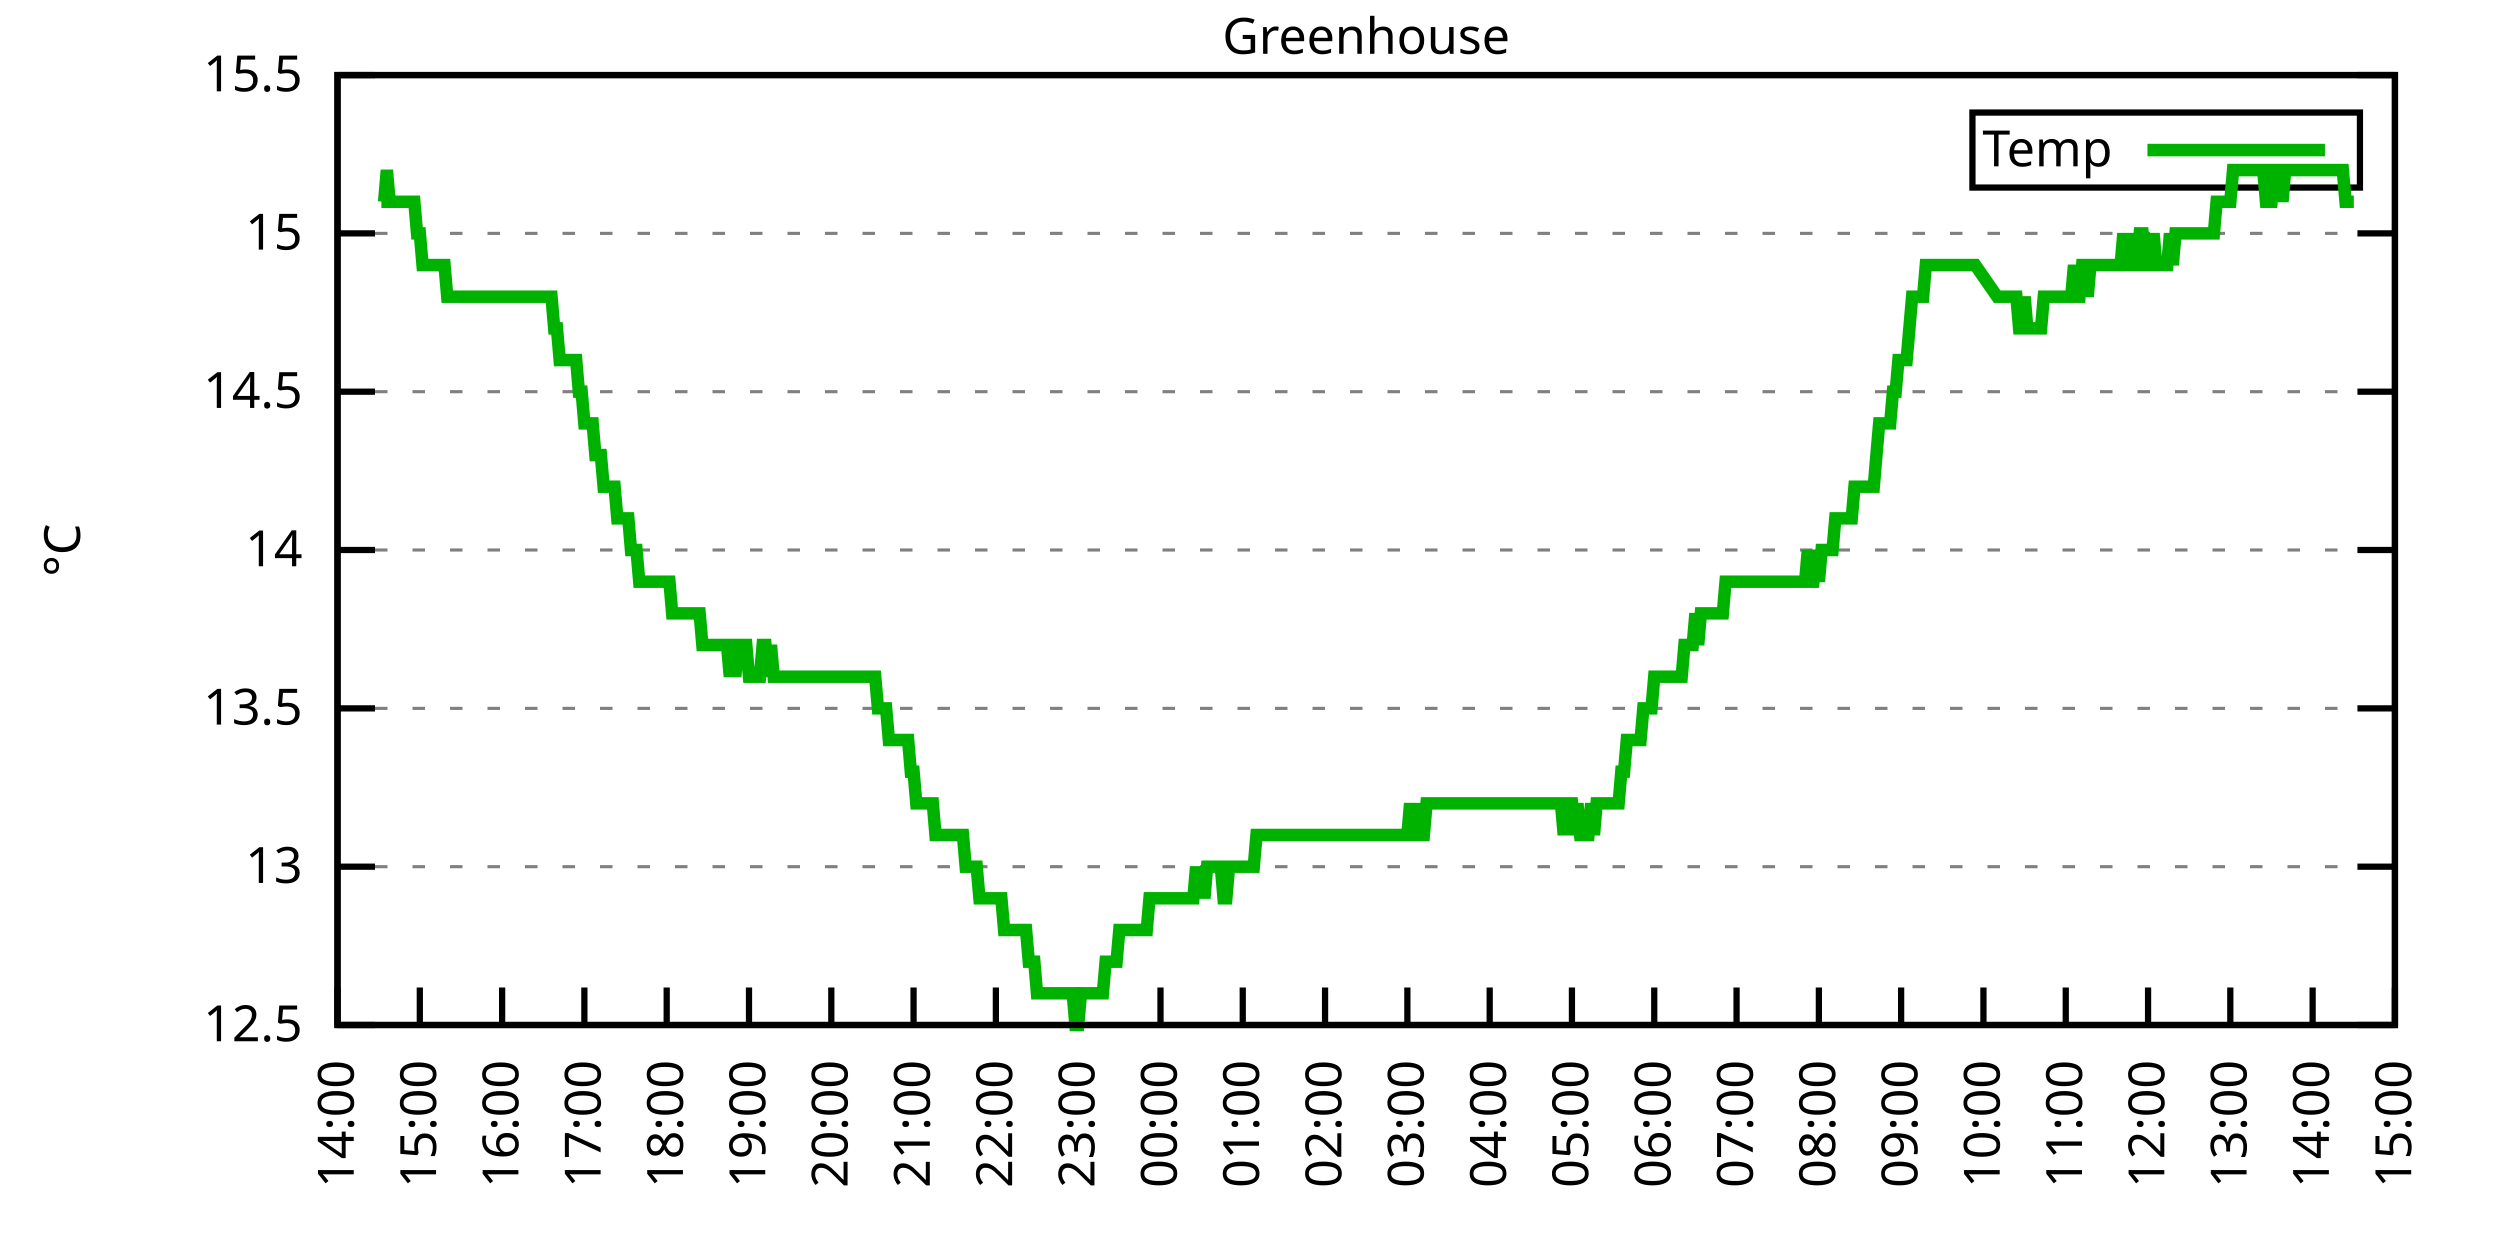
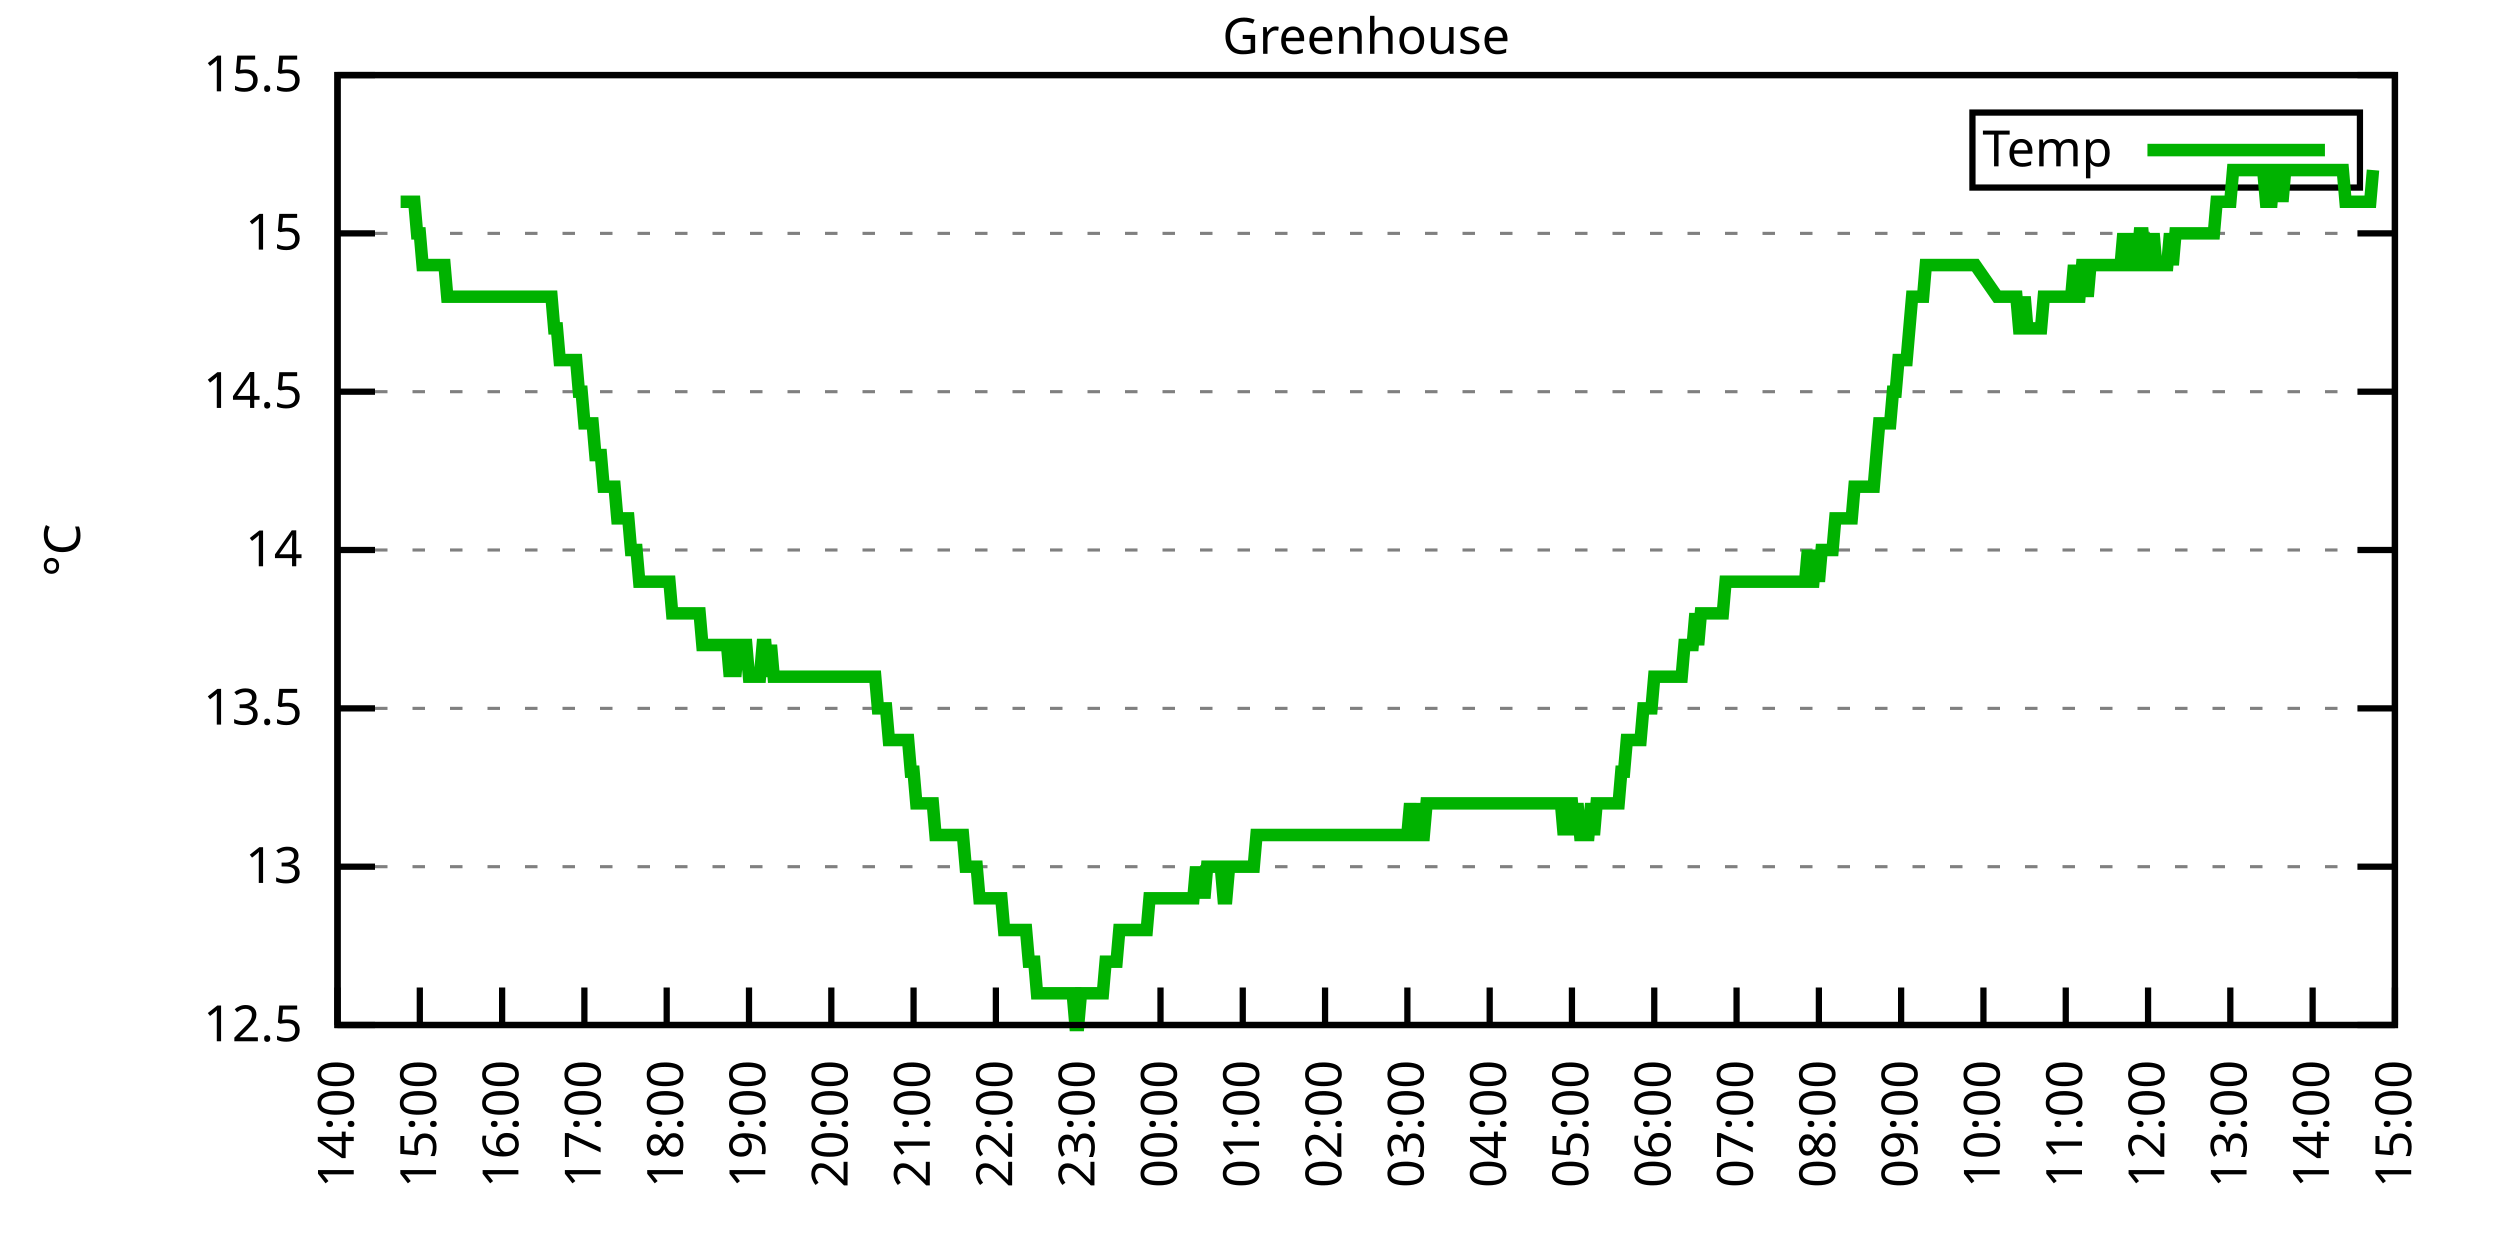
<svg xmlns="http://www.w3.org/2000/svg" xmlns:xlink="http://www.w3.org/1999/xlink" width="400" height="200" viewBox="0 0 400 200">
  <g id="gnuplot_canvas">
    <rect x="0" y="0" width="400" height="200" fill="none" />
    <defs>
      <circle id="gpDot" r="0.5" stroke-width="0.5" stroke="currentColor" />
      <path id="gpPt0" stroke-width="0.333" stroke="currentColor" d="M-1,0 h2 M0,-1 v2" />
      <path id="gpPt1" stroke-width="0.333" stroke="currentColor" d="M-1,-1 L1,1 M1,-1 L-1,1" />
      <path id="gpPt2" stroke-width="0.333" stroke="currentColor" d="M-1,0 L1,0 M0,-1 L0,1 M-1,-1 L1,1 M-1,1 L1,-1" />
      <rect id="gpPt3" stroke-width="0.333" stroke="currentColor" x="-1" y="-1" width="2" height="2" />
      <rect id="gpPt4" stroke-width="0.333" stroke="currentColor" fill="currentColor" x="-1" y="-1" width="2" height="2" />
      <circle id="gpPt5" stroke-width="0.333" stroke="currentColor" cx="0" cy="0" r="1" />
      <use xlink:href="#gpPt5" id="gpPt6" fill="currentColor" stroke="none" />
      <path id="gpPt7" stroke-width="0.333" stroke="currentColor" d="M0,-1.33 L-1.33,0.67 L1.33,0.67 z" />
      <use xlink:href="#gpPt7" id="gpPt8" fill="currentColor" stroke="none" />
      <use xlink:href="#gpPt7" id="gpPt9" stroke="currentColor" transform="rotate(180)" />
      <use xlink:href="#gpPt9" id="gpPt10" fill="currentColor" stroke="none" />
      <use xlink:href="#gpPt3" id="gpPt11" stroke="currentColor" transform="rotate(45)" />
      <use xlink:href="#gpPt11" id="gpPt12" fill="currentColor" stroke="none" />
      <path id="gpPt13" stroke-width="0.333" stroke="currentColor" d="M0,1.330 L1.265,0.411 L0.782,-1.067 L-0.782,-1.076 L-1.265,0.411 z" />
      <use xlink:href="#gpPt13" id="gpPt14" fill="currentColor" stroke="none" />
      <filter id="textbox" filterUnits="objectBoundingBox" x="0" y="0" height="1" width="1">
        <feFlood flood-color="white" flood-opacity="1" result="bgnd" />
        <feComposite in="SourceGraphic" in2="bgnd" operator="atop" />
      </filter>
      <filter id="greybox" filterUnits="objectBoundingBox" x="0" y="0" height="1" width="1">
        <feFlood flood-color="lightgrey" flood-opacity="1" result="grey" />
        <feComposite in="SourceGraphic" in2="grey" operator="atop" />
      </filter>
    </defs>
    <g fill="none" color="white" stroke="currentColor" stroke-width="1.00" stroke-linecap="butt" stroke-linejoin="miter">
</g>
    <g fill="none" color="black" stroke="currentColor" stroke-width="1.00" stroke-linecap="butt" stroke-linejoin="miter">
      <g stroke="none" shape-rendering="crispEdges">
        <polygon fill="rgb(255, 255, 255)" points="54.00,164.00 383.18,164.00 383.18,12.02 54.00,12.02 " />
      </g>
    </g>
    <g fill="none" color="black" stroke="currentColor" stroke-width="1.00" stroke-linecap="butt" stroke-linejoin="miter">
</g>
    <g fill="none" color="black" stroke="black" stroke-width="0.50" stroke-linecap="butt" stroke-linejoin="miter">
</g>
    <g fill="none" color="gray" stroke="currentColor" stroke-width="0.50" stroke-linecap="butt" stroke-linejoin="miter">
      <path stroke="gray" stroke-dasharray="2,4" class="gridline" d="M54.00,164.00 L383.19,164.00  " />
    </g>
    <g fill="none" color="gray" stroke="gray" stroke-width="1.00" stroke-linecap="butt" stroke-linejoin="miter">
</g>
    <g fill="none" color="black" stroke="currentColor" stroke-width="1.00" stroke-linecap="butt" stroke-linejoin="miter">
      <path stroke="black" d="M54.00,164.00 L60.00,164.00 M383.19,164.00 L377.19,164.00  " />
      <g transform="translate(48.40,166.60)" stroke="none" fill="black" font-family="Sans" font-size="8.00" text-anchor="end">
        <text>
          <tspan font-family="Sans"> 12.5</tspan>
        </text>
      </g>
    </g>
    <g fill="none" color="black" stroke="currentColor" stroke-width="1.00" stroke-linecap="butt" stroke-linejoin="miter">
</g>
    <g fill="none" color="black" stroke="black" stroke-width="0.50" stroke-linecap="butt" stroke-linejoin="miter">
</g>
    <g fill="none" color="gray" stroke="currentColor" stroke-width="0.50" stroke-linecap="butt" stroke-linejoin="miter">
      <path stroke="gray" stroke-dasharray="2,4" class="gridline" d="M54.00,138.67 L383.19,138.67  " />
    </g>
    <g fill="none" color="gray" stroke="gray" stroke-width="1.00" stroke-linecap="butt" stroke-linejoin="miter">
</g>
    <g fill="none" color="black" stroke="currentColor" stroke-width="1.00" stroke-linecap="butt" stroke-linejoin="miter">
      <path stroke="black" d="M54.00,138.67 L60.00,138.67 M383.19,138.67 L377.19,138.67  " />
      <g transform="translate(48.40,141.27)" stroke="none" fill="black" font-family="Sans" font-size="8.00" text-anchor="end">
        <text>
          <tspan font-family="Sans"> 13</tspan>
        </text>
      </g>
    </g>
    <g fill="none" color="black" stroke="currentColor" stroke-width="1.00" stroke-linecap="butt" stroke-linejoin="miter">
</g>
    <g fill="none" color="black" stroke="black" stroke-width="0.50" stroke-linecap="butt" stroke-linejoin="miter">
</g>
    <g fill="none" color="gray" stroke="currentColor" stroke-width="0.50" stroke-linecap="butt" stroke-linejoin="miter">
      <path stroke="gray" stroke-dasharray="2,4" class="gridline" d="M54.00,113.34 L383.19,113.34  " />
    </g>
    <g fill="none" color="gray" stroke="gray" stroke-width="1.00" stroke-linecap="butt" stroke-linejoin="miter">
</g>
    <g fill="none" color="black" stroke="currentColor" stroke-width="1.00" stroke-linecap="butt" stroke-linejoin="miter">
      <path stroke="black" d="M54.00,113.34 L60.00,113.34 M383.19,113.34 L377.19,113.34  " />
      <g transform="translate(48.40,115.94)" stroke="none" fill="black" font-family="Sans" font-size="8.00" text-anchor="end">
        <text>
          <tspan font-family="Sans"> 13.5</tspan>
        </text>
      </g>
    </g>
    <g fill="none" color="black" stroke="currentColor" stroke-width="1.00" stroke-linecap="butt" stroke-linejoin="miter">
</g>
    <g fill="none" color="black" stroke="black" stroke-width="0.50" stroke-linecap="butt" stroke-linejoin="miter">
</g>
    <g fill="none" color="gray" stroke="currentColor" stroke-width="0.50" stroke-linecap="butt" stroke-linejoin="miter">
      <path stroke="gray" stroke-dasharray="2,4" class="gridline" d="M54.00,88.00 L383.19,88.00  " />
    </g>
    <g fill="none" color="gray" stroke="gray" stroke-width="1.00" stroke-linecap="butt" stroke-linejoin="miter">
</g>
    <g fill="none" color="black" stroke="currentColor" stroke-width="1.00" stroke-linecap="butt" stroke-linejoin="miter">
      <path stroke="black" d="M54.00,88.00 L60.00,88.00 M383.19,88.00 L377.19,88.00  " />
      <g transform="translate(48.40,90.60)" stroke="none" fill="black" font-family="Sans" font-size="8.00" text-anchor="end">
        <text>
          <tspan font-family="Sans"> 14</tspan>
        </text>
      </g>
    </g>
    <g fill="none" color="black" stroke="currentColor" stroke-width="1.00" stroke-linecap="butt" stroke-linejoin="miter">
</g>
    <g fill="none" color="black" stroke="black" stroke-width="0.50" stroke-linecap="butt" stroke-linejoin="miter">
</g>
    <g fill="none" color="gray" stroke="currentColor" stroke-width="0.50" stroke-linecap="butt" stroke-linejoin="miter">
      <path stroke="gray" stroke-dasharray="2,4" class="gridline" d="M54.00,62.67 L383.19,62.67  " />
    </g>
    <g fill="none" color="gray" stroke="gray" stroke-width="1.00" stroke-linecap="butt" stroke-linejoin="miter">
</g>
    <g fill="none" color="black" stroke="currentColor" stroke-width="1.00" stroke-linecap="butt" stroke-linejoin="miter">
      <path stroke="black" d="M54.00,62.67 L60.00,62.67 M383.19,62.67 L377.19,62.67  " />
      <g transform="translate(48.40,65.27)" stroke="none" fill="black" font-family="Sans" font-size="8.00" text-anchor="end">
        <text>
          <tspan font-family="Sans"> 14.5</tspan>
        </text>
      </g>
    </g>
    <g fill="none" color="black" stroke="currentColor" stroke-width="1.00" stroke-linecap="butt" stroke-linejoin="miter">
</g>
    <g fill="none" color="black" stroke="black" stroke-width="0.50" stroke-linecap="butt" stroke-linejoin="miter">
</g>
    <g fill="none" color="gray" stroke="currentColor" stroke-width="0.50" stroke-linecap="butt" stroke-linejoin="miter">
      <path stroke="gray" stroke-dasharray="2,4" class="gridline" d="M54.00,37.34 L383.19,37.34  " />
    </g>
    <g fill="none" color="gray" stroke="gray" stroke-width="1.00" stroke-linecap="butt" stroke-linejoin="miter">
</g>
    <g fill="none" color="black" stroke="currentColor" stroke-width="1.00" stroke-linecap="butt" stroke-linejoin="miter">
      <path stroke="black" d="M54.00,37.34 L60.00,37.34 M383.19,37.34 L377.19,37.34  " />
      <g transform="translate(48.40,39.94)" stroke="none" fill="black" font-family="Sans" font-size="8.00" text-anchor="end">
        <text>
          <tspan font-family="Sans"> 15</tspan>
        </text>
      </g>
    </g>
    <g fill="none" color="black" stroke="currentColor" stroke-width="1.00" stroke-linecap="butt" stroke-linejoin="miter">
</g>
    <g fill="none" color="black" stroke="black" stroke-width="0.50" stroke-linecap="butt" stroke-linejoin="miter">
</g>
    <g fill="none" color="gray" stroke="currentColor" stroke-width="0.50" stroke-linecap="butt" stroke-linejoin="miter">
      <path stroke="gray" stroke-dasharray="2,4" class="gridline" d="M54.00,12.01 L383.19,12.01  " />
    </g>
    <g fill="none" color="gray" stroke="gray" stroke-width="1.00" stroke-linecap="butt" stroke-linejoin="miter">
</g>
    <g fill="none" color="black" stroke="currentColor" stroke-width="1.00" stroke-linecap="butt" stroke-linejoin="miter">
      <path stroke="black" d="M54.00,12.01 L60.00,12.01 M383.19,12.01 L377.19,12.01  " />
      <g transform="translate(48.40,14.61)" stroke="none" fill="black" font-family="Sans" font-size="8.00" text-anchor="end">
        <text>
          <tspan font-family="Sans"> 15.5</tspan>
        </text>
      </g>
    </g>
    <g fill="none" color="black" stroke="currentColor" stroke-width="1.00" stroke-linecap="butt" stroke-linejoin="miter">
      <path stroke="black" d="M54.00,164.00 L54.00,158.00  " />
      <g transform="translate(56.60,169.60) rotate(270.00)" stroke="none" fill="black" font-family="Sans" font-size="8.00" text-anchor="end">
        <text>
          <tspan font-family="Sans">14:00</tspan>
        </text>
      </g>
    </g>
    <g fill="none" color="black" stroke="currentColor" stroke-width="1.00" stroke-linecap="butt" stroke-linejoin="miter">
      <path stroke="black" d="M67.17,164.00 L67.17,158.00  " />
      <g transform="translate(69.77,169.60) rotate(270.00)" stroke="none" fill="black" font-family="Sans" font-size="8.00" text-anchor="end">
        <text>
          <tspan font-family="Sans">15:00</tspan>
        </text>
      </g>
    </g>
    <g fill="none" color="black" stroke="currentColor" stroke-width="1.00" stroke-linecap="butt" stroke-linejoin="miter">
      <path stroke="black" d="M80.34,164.00 L80.34,158.00  " />
      <g transform="translate(82.94,169.60) rotate(270.00)" stroke="none" fill="black" font-family="Sans" font-size="8.00" text-anchor="end">
        <text>
          <tspan font-family="Sans">16:00</tspan>
        </text>
      </g>
    </g>
    <g fill="none" color="black" stroke="currentColor" stroke-width="1.00" stroke-linecap="butt" stroke-linejoin="miter">
      <path stroke="black" d="M93.50,164.00 L93.50,158.00  " />
      <g transform="translate(96.10,169.60) rotate(270.00)" stroke="none" fill="black" font-family="Sans" font-size="8.00" text-anchor="end">
        <text>
          <tspan font-family="Sans">17:00</tspan>
        </text>
      </g>
    </g>
    <g fill="none" color="black" stroke="currentColor" stroke-width="1.00" stroke-linecap="butt" stroke-linejoin="miter">
      <path stroke="black" d="M106.67,164.00 L106.67,158.00  " />
      <g transform="translate(109.27,169.60) rotate(270.00)" stroke="none" fill="black" font-family="Sans" font-size="8.00" text-anchor="end">
        <text>
          <tspan font-family="Sans">18:00</tspan>
        </text>
      </g>
    </g>
    <g fill="none" color="black" stroke="currentColor" stroke-width="1.00" stroke-linecap="butt" stroke-linejoin="miter">
      <path stroke="black" d="M119.84,164.00 L119.84,158.00  " />
      <g transform="translate(122.44,169.60) rotate(270.00)" stroke="none" fill="black" font-family="Sans" font-size="8.00" text-anchor="end">
        <text>
          <tspan font-family="Sans">19:00</tspan>
        </text>
      </g>
    </g>
    <g fill="none" color="black" stroke="currentColor" stroke-width="1.00" stroke-linecap="butt" stroke-linejoin="miter">
      <path stroke="black" d="M133.01,164.00 L133.01,158.00  " />
      <g transform="translate(135.61,169.60) rotate(270.00)" stroke="none" fill="black" font-family="Sans" font-size="8.00" text-anchor="end">
        <text>
          <tspan font-family="Sans">20:00</tspan>
        </text>
      </g>
    </g>
    <g fill="none" color="black" stroke="currentColor" stroke-width="1.00" stroke-linecap="butt" stroke-linejoin="miter">
      <path stroke="black" d="M146.17,164.00 L146.17,158.00  " />
      <g transform="translate(148.77,169.60) rotate(270.00)" stroke="none" fill="black" font-family="Sans" font-size="8.00" text-anchor="end">
        <text>
          <tspan font-family="Sans">21:00</tspan>
        </text>
      </g>
    </g>
    <g fill="none" color="black" stroke="currentColor" stroke-width="1.00" stroke-linecap="butt" stroke-linejoin="miter">
      <path stroke="black" d="M159.34,164.00 L159.34,158.00  " />
      <g transform="translate(161.94,169.60) rotate(270.00)" stroke="none" fill="black" font-family="Sans" font-size="8.00" text-anchor="end">
        <text>
          <tspan font-family="Sans">22:00</tspan>
        </text>
      </g>
    </g>
    <g fill="none" color="black" stroke="currentColor" stroke-width="1.00" stroke-linecap="butt" stroke-linejoin="miter">
      <path stroke="black" d="M172.51,164.00 L172.51,158.00  " />
      <g transform="translate(175.11,169.60) rotate(270.00)" stroke="none" fill="black" font-family="Sans" font-size="8.00" text-anchor="end">
        <text>
          <tspan font-family="Sans">23:00</tspan>
        </text>
      </g>
    </g>
    <g fill="none" color="black" stroke="currentColor" stroke-width="1.00" stroke-linecap="butt" stroke-linejoin="miter">
      <path stroke="black" d="M185.68,164.00 L185.68,158.00  " />
      <g transform="translate(188.28,169.60) rotate(270.00)" stroke="none" fill="black" font-family="Sans" font-size="8.00" text-anchor="end">
        <text>
          <tspan font-family="Sans">00:00</tspan>
        </text>
      </g>
    </g>
    <g fill="none" color="black" stroke="currentColor" stroke-width="1.00" stroke-linecap="butt" stroke-linejoin="miter">
      <path stroke="black" d="M198.84,164.00 L198.84,158.00  " />
      <g transform="translate(201.44,169.60) rotate(270.00)" stroke="none" fill="black" font-family="Sans" font-size="8.00" text-anchor="end">
        <text>
          <tspan font-family="Sans">01:00</tspan>
        </text>
      </g>
    </g>
    <g fill="none" color="black" stroke="currentColor" stroke-width="1.00" stroke-linecap="butt" stroke-linejoin="miter">
      <path stroke="black" d="M212.01,164.00 L212.01,158.00  " />
      <g transform="translate(214.61,169.60) rotate(270.00)" stroke="none" fill="black" font-family="Sans" font-size="8.00" text-anchor="end">
        <text>
          <tspan font-family="Sans">02:00</tspan>
        </text>
      </g>
    </g>
    <g fill="none" color="black" stroke="currentColor" stroke-width="1.00" stroke-linecap="butt" stroke-linejoin="miter">
      <path stroke="black" d="M225.18,164.00 L225.18,158.00  " />
      <g transform="translate(227.78,169.60) rotate(270.00)" stroke="none" fill="black" font-family="Sans" font-size="8.00" text-anchor="end">
        <text>
          <tspan font-family="Sans">03:00</tspan>
        </text>
      </g>
    </g>
    <g fill="none" color="black" stroke="currentColor" stroke-width="1.00" stroke-linecap="butt" stroke-linejoin="miter">
      <path stroke="black" d="M238.35,164.00 L238.35,158.00  " />
      <g transform="translate(240.95,169.60) rotate(270.00)" stroke="none" fill="black" font-family="Sans" font-size="8.00" text-anchor="end">
        <text>
          <tspan font-family="Sans">04:00</tspan>
        </text>
      </g>
    </g>
    <g fill="none" color="black" stroke="currentColor" stroke-width="1.00" stroke-linecap="butt" stroke-linejoin="miter">
      <path stroke="black" d="M251.51,164.00 L251.51,158.00  " />
      <g transform="translate(254.11,169.60) rotate(270.00)" stroke="none" fill="black" font-family="Sans" font-size="8.00" text-anchor="end">
        <text>
          <tspan font-family="Sans">05:00</tspan>
        </text>
      </g>
    </g>
    <g fill="none" color="black" stroke="currentColor" stroke-width="1.00" stroke-linecap="butt" stroke-linejoin="miter">
      <path stroke="black" d="M264.68,164.00 L264.68,158.00  " />
      <g transform="translate(267.28,169.60) rotate(270.00)" stroke="none" fill="black" font-family="Sans" font-size="8.00" text-anchor="end">
        <text>
          <tspan font-family="Sans">06:00</tspan>
        </text>
      </g>
    </g>
    <g fill="none" color="black" stroke="currentColor" stroke-width="1.00" stroke-linecap="butt" stroke-linejoin="miter">
      <path stroke="black" d="M277.85,164.00 L277.85,158.00  " />
      <g transform="translate(280.45,169.60) rotate(270.00)" stroke="none" fill="black" font-family="Sans" font-size="8.00" text-anchor="end">
        <text>
          <tspan font-family="Sans">07:00</tspan>
        </text>
      </g>
    </g>
    <g fill="none" color="black" stroke="currentColor" stroke-width="1.00" stroke-linecap="butt" stroke-linejoin="miter">
      <path stroke="black" d="M291.02,164.00 L291.02,158.00  " />
      <g transform="translate(293.62,169.60) rotate(270.00)" stroke="none" fill="black" font-family="Sans" font-size="8.00" text-anchor="end">
        <text>
          <tspan font-family="Sans">08:00</tspan>
        </text>
      </g>
    </g>
    <g fill="none" color="black" stroke="currentColor" stroke-width="1.00" stroke-linecap="butt" stroke-linejoin="miter">
      <path stroke="black" d="M304.18,164.00 L304.18,158.00  " />
      <g transform="translate(306.78,169.60) rotate(270.00)" stroke="none" fill="black" font-family="Sans" font-size="8.00" text-anchor="end">
        <text>
          <tspan font-family="Sans">09:00</tspan>
        </text>
      </g>
    </g>
    <g fill="none" color="black" stroke="currentColor" stroke-width="1.00" stroke-linecap="butt" stroke-linejoin="miter">
      <path stroke="black" d="M317.35,164.00 L317.35,158.00  " />
      <g transform="translate(319.95,169.60) rotate(270.00)" stroke="none" fill="black" font-family="Sans" font-size="8.00" text-anchor="end">
        <text>
          <tspan font-family="Sans">10:00</tspan>
        </text>
      </g>
    </g>
    <g fill="none" color="black" stroke="currentColor" stroke-width="1.00" stroke-linecap="butt" stroke-linejoin="miter">
      <path stroke="black" d="M330.52,164.00 L330.52,158.00  " />
      <g transform="translate(333.12,169.60) rotate(270.00)" stroke="none" fill="black" font-family="Sans" font-size="8.00" text-anchor="end">
        <text>
          <tspan font-family="Sans">11:00</tspan>
        </text>
      </g>
    </g>
    <g fill="none" color="black" stroke="currentColor" stroke-width="1.00" stroke-linecap="butt" stroke-linejoin="miter">
      <path stroke="black" d="M343.69,164.00 L343.69,158.00  " />
      <g transform="translate(346.29,169.60) rotate(270.00)" stroke="none" fill="black" font-family="Sans" font-size="8.00" text-anchor="end">
        <text>
          <tspan font-family="Sans">12:00</tspan>
        </text>
      </g>
    </g>
    <g fill="none" color="black" stroke="currentColor" stroke-width="1.00" stroke-linecap="butt" stroke-linejoin="miter">
      <path stroke="black" d="M356.85,164.00 L356.85,158.00  " />
      <g transform="translate(359.45,169.60) rotate(270.00)" stroke="none" fill="black" font-family="Sans" font-size="8.00" text-anchor="end">
        <text>
          <tspan font-family="Sans">13:00</tspan>
        </text>
      </g>
    </g>
    <g fill="none" color="black" stroke="currentColor" stroke-width="1.00" stroke-linecap="butt" stroke-linejoin="miter">
      <path stroke="black" d="M370.02,164.00 L370.02,158.00  " />
      <g transform="translate(372.62,169.60) rotate(270.00)" stroke="none" fill="black" font-family="Sans" font-size="8.00" text-anchor="end">
        <text>
          <tspan font-family="Sans">14:00</tspan>
        </text>
      </g>
    </g>
    <g fill="none" color="black" stroke="currentColor" stroke-width="1.00" stroke-linecap="butt" stroke-linejoin="miter">
      <path stroke="black" d="M383.19,164.00 L383.19,158.00  " />
      <g transform="translate(385.79,169.60) rotate(270.00)" stroke="none" fill="black" font-family="Sans" font-size="8.00" text-anchor="end">
        <text>
          <tspan font-family="Sans">15:00</tspan>
        </text>
      </g>
    </g>
    <g fill="none" color="black" stroke="currentColor" stroke-width="1.00" stroke-linecap="butt" stroke-linejoin="miter">
</g>
    <g fill="none" color="black" stroke="currentColor" stroke-width="1.00" stroke-linecap="butt" stroke-linejoin="miter">
      <path stroke="black" d="M54.00,12.01 L54.00,164.00 L383.19,164.00 L383.19,12.01 L54.00,12.01 Z  " />
    </g>
    <g fill="none" color="black" stroke="currentColor" stroke-width="1.00" stroke-linecap="butt" stroke-linejoin="miter">
</g>
    <g fill="none" color="black" stroke="currentColor" stroke-width="1.00" stroke-linecap="butt" stroke-linejoin="miter">
      <path stroke="black" d="M315.59,30.01 L315.59,18.01 L377.59,18.01 L377.59,30.01 L315.59,30.01 Z  " />
    </g>
    <g id="Greenhouse_plot_1">
      <g fill="none" color="white" stroke="black" stroke-width="2.00" stroke-linecap="butt" stroke-linejoin="miter">
</g>
      <g fill="none" color="black" stroke="currentColor" stroke-width="2.00" stroke-linecap="butt" stroke-linejoin="miter">
        <g transform="translate(337.99,26.61)" stroke="none" fill="black" font-family="Sans" font-size="8.00" text-anchor="end">
          <text>
            <tspan font-family="Sans">Temp</tspan>
          </text>
        </g>
      </g>
      <g fill="none" color="black" stroke="currentColor" stroke-width="2.00" stroke-linecap="butt" stroke-linejoin="miter">
-         <path stroke="rgb(  0, 178,   0)" d="M343.59,24.01 L371.99,24.01 M61.02,32.28 L61.46,32.28 L61.90,27.21 L62.34,32.28 L62.78,32.28 L63.22,32.28   L63.66,32.28 L64.10,32.28 L64.53,32.28 L64.97,32.28 L65.41,32.28 L65.85,32.28 L66.29,32.28 L66.73,37.34   L67.17,37.34 L67.61,42.41 L68.05,42.41 L68.48,42.41 L68.92,42.41 L69.36,42.41 L69.80,42.41 L70.24,42.41   L70.68,42.41 L71.12,42.41 L71.56,47.47 L72.00,47.47 L72.43,47.47 L72.87,47.47 L73.31,47.47 L73.75,47.47   L74.19,47.47 L74.63,47.47 L75.07,47.47 L75.51,47.47 L75.95,47.47 L76.38,47.47 L76.82,47.47 L77.26,47.47   L77.70,47.47 L78.14,47.47 L78.58,47.47 L79.02,47.47 L79.46,47.47 L79.90,47.47 L80.34,47.47 L80.77,47.47   L81.21,47.47 L81.65,47.47 L82.09,47.47 L82.53,47.47 L82.97,47.47 L83.41,47.47 L83.85,47.47 L84.29,47.47   L84.72,47.47 L85.16,47.47 L85.60,47.47 L86.04,47.47 L86.48,47.47 L86.92,47.47 L87.36,47.47 L87.80,47.47   L88.24,47.47 L88.67,52.54 L89.11,52.54 L89.55,57.61 L89.99,57.61 L90.43,57.61 L90.87,57.61 L91.31,57.61   L91.75,57.61 L92.19,57.61 L92.62,62.67 L93.06,62.67 L93.50,67.74 L93.94,67.74 L94.38,67.74 L94.82,67.74   L95.26,72.81 L95.70,72.81 L96.14,72.81 L96.58,77.87 L97.01,77.87 L97.45,77.87 L97.89,77.87 L98.33,77.87   L98.77,82.94 L99.21,82.94 L99.65,82.94 L100.09,82.94 L100.53,82.94 L100.96,88.00 L101.40,88.00 L101.84,88.00   L102.28,93.07 L102.72,93.07 L103.16,93.07 L103.60,93.07 L104.04,93.07 L104.48,93.07 L104.91,93.07 L105.35,93.07   L105.79,93.07 L106.23,93.07 L106.67,93.07 L107.11,93.07 L107.55,98.14 L107.99,98.14 L108.43,98.14 L108.87,98.14   L109.30,98.14 L109.74,98.14 L110.18,98.14 L110.62,98.14 L111.06,98.14 L111.50,98.14 L111.94,98.14 L112.38,103.20   L112.82,103.20 L113.25,103.20 L113.69,103.20 L114.13,103.20 L114.57,103.20 L115.01,103.20 L115.45,103.20 L115.89,103.20   L116.33,103.20 L116.77,108.27 L117.20,103.20 L117.64,108.27 L118.08,103.20 L118.52,103.20 L118.96,103.20 L119.40,103.20   L119.84,108.27 L120.28,108.27 L120.72,108.27 L121.15,108.27 L121.59,108.27 L122.03,103.20 L122.47,103.20 L122.91,108.27   L123.35,103.20 L123.79,108.27 L124.23,108.27 L124.67,108.27 L125.11,108.27 L125.54,108.27 L125.98,108.27 L126.42,108.27   L126.86,108.27 L127.30,108.27 L127.74,108.27 L128.62,108.27 L129.49,108.27 L129.93,108.27 L130.37,108.27 L130.81,108.27   L131.25,108.27 L131.69,108.27 L132.13,108.27 L132.57,108.27 L133.01,108.27 L133.44,108.27 L133.88,108.27 L134.32,108.27   L134.76,108.27 L135.20,108.27 L135.64,108.27 L136.08,108.27 L136.52,108.27 L136.96,108.27 L137.39,108.27 L137.83,108.27   L138.27,108.27 L138.71,108.27 L139.15,108.27 L139.59,108.27 L140.03,108.27 L140.47,113.34 L140.91,113.34 L141.35,113.34   L141.78,113.34 L142.22,118.40 L142.66,118.40 L143.10,118.40 L143.54,118.40 L143.98,118.40 L144.42,118.40 L144.86,118.40   L145.30,118.40 L145.73,123.47 L146.17,123.47 L146.61,128.54 L147.05,128.54 L147.49,128.54 L147.93,128.54 L148.37,128.54   L148.81,128.54 L149.25,128.54 L149.68,133.60 L150.12,133.60 L150.56,133.60 L151.00,133.60 L151.44,133.60 L151.88,133.60   L152.32,133.60 L152.76,133.60 L153.20,133.60 L153.63,133.60 L154.07,133.60 L154.51,138.67 L154.95,138.67 L155.39,138.67   L155.83,138.67 L156.27,138.67 L156.71,143.73 L157.15,143.73 L157.59,143.73 L158.02,143.73 L158.46,143.73 L158.90,143.73   L159.34,143.73 L159.78,143.73 L160.22,143.73 L160.66,148.80 L161.10,148.80 L161.54,148.80 L161.97,148.80 L162.41,148.80   L162.85,148.80 L163.29,148.80 L163.73,148.80 L164.17,148.80 L164.61,153.87 L165.05,153.87 L165.49,153.87 L165.92,158.93   L166.36,158.93 L166.80,158.93 L167.24,158.93 L167.68,158.93 L168.12,158.93 L168.56,158.93 L169.00,158.93 L169.44,158.93   L169.87,158.93 L170.31,158.93 L170.75,158.93 L171.19,158.93 L171.63,158.93 L172.07,164.00 L172.51,164.00 L172.95,158.93   L173.39,158.93 L173.83,158.93 L174.26,158.93 L174.70,158.93 L175.14,158.93 L175.58,158.93 L176.02,158.93 L176.46,158.93   L176.90,153.87 L177.34,153.87 L177.78,153.87 L178.21,153.87 L178.65,153.87 L179.09,148.80 L179.53,148.80 L179.97,148.80   L180.41,148.80 L180.85,148.80 L181.29,148.80 L181.73,148.80 L182.16,148.80 L182.60,148.80 L183.04,148.80 L183.48,148.80   L183.92,143.73 L184.36,143.73 L184.80,143.73 L185.24,143.73 L185.68,143.73 L186.11,143.73 L186.55,143.73 L186.99,143.73   L187.43,143.73 L187.87,143.73 L188.31,143.73 L188.75,143.73 L189.19,143.73 L189.63,143.73 L190.07,143.73 L190.50,143.73   L190.94,143.73 L191.38,138.67 L191.82,143.73 L192.26,138.67 L192.70,143.73 L193.14,138.67 L193.58,138.67 L194.02,138.67   L194.45,138.67 L194.89,138.67 L195.33,138.67 L195.77,143.73 L196.21,143.73 L196.65,138.67 L197.09,138.67 L197.53,138.67   L197.97,138.67 L198.40,138.67 L198.84,138.67 L199.28,138.67 L199.72,138.67 L200.16,138.67 L200.60,138.67 L201.04,133.60   L201.48,133.60 L201.92,133.60 L202.35,133.60 L202.79,133.60 L203.23,133.60 L203.67,133.60 L204.11,133.60 L204.55,133.60   L204.99,133.60 L205.43,133.60 L205.87,133.60 L206.31,133.60 L206.74,133.60 L207.18,133.60 L207.62,133.60 L208.06,133.60   L208.50,133.60 L208.94,133.60 L209.38,133.60 L209.82,133.60 L210.26,133.60 L210.69,133.60 L211.13,133.60 L211.57,133.60   L212.01,133.60 L212.45,133.60 L212.89,133.60 L213.33,133.60 L213.77,133.60 L214.21,133.60 L214.64,133.60 L215.08,133.60   L215.52,133.60 L215.96,133.60 L216.40,133.60 L216.84,133.60 L217.28,133.60 L217.72,133.60 L218.16,133.60 L218.60,133.60   L219.03,133.60 L219.47,133.60 L219.91,133.60 L220.35,133.60 L220.79,133.60 L221.23,133.60 L221.67,133.60 L222.11,133.60   L222.55,133.60 L222.98,133.60 L223.42,133.60 L223.86,133.60 L224.30,133.60 L224.74,133.60 L225.18,133.60 L225.62,128.54   L226.06,133.60 L226.50,133.60 L226.93,128.54 L227.37,133.60 L227.81,133.60 L228.25,128.54 L228.69,128.54 L229.13,128.54   L229.57,128.54 L230.01,128.54 L230.45,128.54 L230.88,128.54 L231.32,128.54 L231.76,128.54 L232.20,128.54 L232.64,128.54   L233.08,128.54 L233.52,128.54 L233.96,128.54 L234.40,128.54 L234.84,128.54 L235.27,128.54 L235.71,128.54 L236.15,128.54   L236.59,128.54 L237.03,128.54 L237.47,128.54 L237.91,128.54 L238.35,128.54 L238.79,128.54 L239.22,128.54 L239.66,128.54   L240.10,128.54 L240.54,128.54 L240.98,128.54 L241.42,128.54 L241.86,128.54 L242.30,128.54 L242.74,128.54 L243.17,128.54   L243.61,128.54 L244.05,128.54 L244.49,128.54 L244.93,128.54 L245.37,128.54 L245.81,128.54 L246.25,128.54 L246.69,128.54   L247.12,128.54 L247.56,128.54 L248.00,128.54 L248.44,128.54 L248.88,128.54 L249.32,128.54 L249.76,128.54 L250.20,133.60   L250.64,128.54 L251.08,128.54 L251.51,128.54 L251.95,133.60 L252.39,128.54 L252.83,133.60 L253.27,133.60 L253.71,133.60   L254.15,133.60 L254.59,128.54 L255.03,133.60 L255.46,128.54 L255.90,128.54 L256.34,128.54 L256.78,128.54 L257.22,128.54   L257.66,128.54 L258.10,128.54 L258.54,128.54 L258.98,128.54 L259.41,123.47 L259.85,123.47 L260.29,118.40 L260.73,118.40   L261.17,118.40 L261.61,118.40 L262.05,118.40 L262.49,118.40 L262.93,113.34 L263.36,113.34 L263.80,113.34 L264.24,113.34   L264.68,108.27 L265.12,108.27 L265.56,108.27 L266.00,108.27 L266.44,108.27 L266.88,108.27 L267.32,108.27 L267.75,108.27   L268.19,108.27 L268.63,108.27 L269.07,108.27 L269.51,103.20 L269.95,103.20 L270.39,103.20 L270.83,103.20 L271.27,98.14   L271.70,103.20 L272.14,98.14 L272.58,98.14 L273.02,98.14 L273.46,98.14 L273.90,98.14 L274.34,98.14 L274.78,98.14   L275.22,98.14 L275.65,98.14 L276.09,93.07 L276.53,93.07 L276.97,93.07 L277.41,93.07 L277.85,93.07 L278.29,93.07   L278.73,93.07 L279.17,93.07 L279.60,93.07 L280.04,93.07 L280.48,93.07 L280.92,93.07 L281.36,93.07 L281.80,93.07   L282.24,93.07 L282.68,93.07 L283.12,93.07 L283.56,93.07 L283.99,93.07 L284.43,93.07 L284.87,93.07 L285.31,93.07   L285.75,93.07 L286.19,93.07 L286.63,93.07 L287.07,93.07 L287.51,93.07 L287.94,93.07 L288.38,93.07 L288.82,93.07   L289.26,88.00 L289.70,93.07 L290.14,93.07 L290.58,88.00 L291.02,93.07 L291.46,88.00 L291.89,88.00 L292.33,88.00   L292.77,88.00 L293.21,88.00 L293.65,82.94 L294.09,82.94 L294.53,82.94 L294.97,82.94 L295.41,82.94 L295.84,82.94   L296.28,82.94 L296.72,77.87 L297.16,77.87 L297.60,77.87 L298.04,77.87 L298.48,77.87 L298.92,77.87 L299.36,77.87   L299.80,77.87 L300.23,72.81 L300.67,67.74 L301.11,67.74 L301.55,67.74 L301.99,67.74 L302.43,67.74 L302.87,62.67   L303.31,62.67 L303.75,57.61 L304.18,57.61 L304.62,57.61 L305.06,57.61 L305.50,52.54 L305.94,47.47 L306.38,47.47   L306.82,47.47 L307.26,47.47 L307.70,47.47 L308.13,42.41 L308.57,42.41 L309.01,42.41 L309.45,42.41 L309.89,42.41   L310.33,42.41 L310.77,42.41 L311.21,42.41 L311.65,42.41 L312.08,42.41 L312.52,42.41 L312.96,42.41 L313.40,42.41   L313.84,42.41 L314.28,42.41 L314.72,42.41 L315.16,42.41 L315.60,42.41 L316.04,42.41 L319.55,47.47 L319.99,47.47   L320.42,47.47 L320.86,47.47 L321.30,47.47 L321.74,47.47 L322.18,47.47 L322.62,47.47 L323.06,52.54 L323.50,52.54   L323.94,47.47 L324.37,52.54 L324.81,52.54 L325.25,52.54 L325.69,52.54 L326.13,52.54 L326.57,52.54 L327.01,47.47   L327.45,47.47 L327.89,47.47 L328.33,47.47 L328.76,47.47 L329.20,47.47 L329.64,47.47 L330.08,47.47 L330.52,47.47   L330.96,47.47 L331.40,47.47 L331.84,42.41 L332.28,47.47 L332.71,47.47 L333.15,42.41 L333.59,42.41 L334.03,47.47   L334.47,42.41 L334.91,42.41 L335.35,42.41 L335.79,42.41 L336.23,42.41 L336.66,42.41 L337.10,42.41 L337.54,42.41   L337.98,42.41 L338.42,42.41 L338.86,42.41 L339.30,42.41 L339.74,37.34 L340.18,42.41 L340.61,42.41 L341.05,37.34   L341.49,42.41 L341.93,42.41 L342.37,37.34 L342.81,37.34 L343.25,42.41 L343.69,42.41 L344.13,42.41 L344.57,37.34   L345.00,42.41 L345.44,42.41 L345.88,42.41 L346.32,42.41 L346.76,42.41 L347.20,37.34 L347.64,42.41 L348.08,37.34   L348.52,37.34 L348.95,37.34 L349.39,37.34 L349.83,37.34 L350.27,37.34 L350.71,37.34 L351.15,37.34 L351.59,37.34   L352.03,37.34 L352.47,37.34 L352.90,37.34 L353.34,37.34 L353.78,37.34 L354.22,37.34 L354.66,32.28 L355.10,32.28   L355.54,32.28 L355.98,32.28 L356.42,32.28 L356.85,32.28 L357.29,27.21 L357.73,27.21 L358.17,27.21 L358.61,27.21   L359.05,27.21 L359.49,27.21 L359.93,27.21 L360.37,27.21 L360.81,27.21 L361.24,27.21 L361.68,27.21 L362.12,27.21   L362.56,32.28 L363.00,32.28 L363.44,32.28 L363.88,27.21 L364.32,27.21 L364.76,27.21 L365.19,32.28 L365.63,27.21   L366.07,27.21 L366.51,27.21 L366.95,27.21 L367.39,27.21 L367.83,27.21 L368.27,27.21 L368.71,27.21 L369.14,27.21   L369.58,27.21 L370.02,27.21 L370.46,27.21 L370.90,27.21 L371.34,27.21 L371.78,27.21 L372.22,27.21 L372.66,27.21   L373.09,27.21 L373.53,27.21 L373.97,27.21 L374.41,27.21 L374.85,27.21 L375.29,32.28 L375.73,32.28 L376.17,32.28   L376.61,32.28  " />
+         <path stroke="rgb(  0, 178,   0)" d="M343.59,24.01 L371.99,24.01 M64.10,32.28 L64.53,32.28 L64.97,32.28 L65.41,32.28 L65.85,32.28 L66.29,32.28   L66.73,37.34 L67.17,37.34 L67.61,42.41 L68.05,42.41 L68.48,42.41 L68.92,42.41 L69.36,42.41 L69.80,42.41   L70.24,42.41 L70.68,42.41 L71.12,42.41 L71.56,47.47 L72.00,47.47 L72.43,47.47 L72.87,47.47 L73.31,47.47   L73.75,47.47 L74.19,47.47 L74.63,47.47 L75.07,47.47 L75.51,47.47 L75.95,47.47 L76.38,47.47 L76.82,47.47   L77.26,47.47 L77.70,47.47 L78.14,47.47 L78.58,47.47 L79.02,47.47 L79.46,47.47 L79.90,47.47 L80.34,47.47   L80.77,47.47 L81.21,47.47 L81.65,47.47 L82.09,47.47 L82.53,47.47 L82.97,47.47 L83.41,47.47 L83.85,47.47   L84.29,47.47 L84.72,47.47 L85.16,47.47 L85.60,47.47 L86.04,47.47 L86.48,47.47 L86.92,47.47 L87.36,47.47   L87.80,47.47 L88.24,47.47 L88.67,52.54 L89.11,52.54 L89.55,57.61 L89.99,57.61 L90.43,57.61 L90.87,57.61   L91.31,57.61 L91.75,57.61 L92.19,57.61 L92.62,62.67 L93.06,62.67 L93.50,67.74 L93.94,67.74 L94.38,67.74   L94.82,67.74 L95.26,72.81 L95.70,72.81 L96.14,72.81 L96.58,77.87 L97.01,77.87 L97.45,77.87 L97.89,77.87   L98.33,77.87 L98.77,82.94 L99.21,82.94 L99.65,82.94 L100.09,82.94 L100.53,82.94 L100.96,88.00 L101.40,88.00   L101.84,88.00 L102.28,93.07 L102.72,93.07 L103.16,93.07 L103.60,93.07 L104.04,93.07 L104.48,93.07 L104.91,93.07   L105.35,93.07 L105.79,93.07 L106.23,93.07 L106.67,93.07 L107.11,93.07 L107.55,98.14 L107.99,98.14 L108.43,98.14   L108.87,98.14 L109.30,98.14 L109.74,98.14 L110.18,98.14 L110.62,98.14 L111.06,98.14 L111.50,98.14 L111.94,98.14   L112.38,103.20 L112.82,103.20 L113.25,103.20 L113.69,103.20 L114.13,103.20 L114.57,103.20 L115.01,103.20 L115.45,103.20   L115.89,103.20 L116.33,103.20 L116.77,108.27 L117.20,103.20 L117.64,108.27 L118.08,103.20 L118.52,103.20 L118.96,103.20   L119.40,103.20 L119.84,108.27 L120.28,108.27 L120.72,108.27 L121.15,108.27 L121.59,108.27 L122.03,103.20 L122.47,103.20   L122.91,108.27 L123.35,103.20 L123.79,108.27 L124.23,108.27 L124.67,108.27 L125.11,108.27 L125.54,108.27 L125.98,108.27   L126.42,108.27 L126.86,108.27 L127.30,108.27 L127.74,108.27 L128.62,108.27 L129.49,108.27 L129.93,108.27 L130.37,108.27   L130.81,108.27 L131.25,108.27 L131.69,108.27 L132.13,108.27 L132.57,108.27 L133.01,108.27 L133.44,108.27 L133.88,108.27   L134.32,108.27 L134.76,108.27 L135.20,108.27 L135.64,108.27 L136.08,108.27 L136.52,108.27 L136.96,108.27 L137.39,108.27   L137.83,108.27 L138.27,108.27 L138.71,108.27 L139.15,108.27 L139.59,108.27 L140.03,108.27 L140.47,113.34 L140.91,113.34   L141.35,113.34 L141.78,113.34 L142.22,118.40 L142.66,118.40 L143.10,118.40 L143.54,118.40 L143.98,118.40 L144.42,118.40   L144.86,118.40 L145.30,118.40 L145.73,123.47 L146.17,123.47 L146.61,128.54 L147.05,128.54 L147.49,128.54 L147.93,128.54   L148.37,128.54 L148.81,128.54 L149.25,128.54 L149.68,133.60 L150.12,133.60 L150.56,133.60 L151.00,133.60 L151.44,133.60   L151.88,133.60 L152.32,133.60 L152.76,133.60 L153.20,133.60 L153.63,133.60 L154.07,133.60 L154.51,138.67 L154.95,138.67   L155.39,138.67 L155.83,138.67 L156.27,138.67 L156.71,143.73 L157.15,143.73 L157.59,143.73 L158.02,143.73 L158.46,143.73   L158.90,143.73 L159.34,143.73 L159.78,143.73 L160.22,143.73 L160.66,148.80 L161.10,148.80 L161.54,148.80 L161.97,148.80   L162.41,148.80 L162.85,148.80 L163.29,148.80 L163.73,148.80 L164.17,148.80 L164.61,153.87 L165.05,153.87 L165.49,153.87   L165.92,158.93 L166.36,158.93 L166.80,158.93 L167.24,158.93 L167.68,158.93 L168.12,158.93 L168.56,158.93 L169.00,158.93   L169.44,158.93 L169.87,158.93 L170.31,158.93 L170.75,158.93 L171.19,158.93 L171.63,158.93 L172.07,164.00 L172.51,164.00   L172.95,158.93 L173.39,158.93 L173.83,158.93 L174.26,158.93 L174.70,158.93 L175.14,158.93 L175.58,158.93 L176.02,158.93   L176.46,158.93 L176.90,153.87 L177.34,153.87 L177.78,153.87 L178.21,153.87 L178.65,153.87 L179.09,148.80 L179.53,148.80   L179.97,148.80 L180.41,148.80 L180.85,148.80 L181.29,148.80 L181.73,148.80 L182.16,148.80 L182.60,148.80 L183.04,148.80   L183.48,148.80 L183.92,143.73 L184.36,143.73 L184.80,143.73 L185.24,143.73 L185.68,143.73 L186.11,143.73 L186.55,143.73   L186.99,143.73 L187.43,143.73 L187.87,143.73 L188.31,143.73 L188.75,143.73 L189.19,143.73 L189.63,143.73 L190.07,143.73   L190.50,143.73 L190.94,143.73 L191.38,138.67 L191.82,143.73 L192.26,138.67 L192.70,143.73 L193.14,138.67 L193.58,138.67   L194.02,138.67 L194.45,138.67 L194.89,138.67 L195.33,138.67 L195.77,143.73 L196.21,143.73 L196.65,138.67 L197.09,138.67   L197.53,138.67 L197.97,138.67 L198.40,138.67 L198.84,138.67 L199.28,138.67 L199.72,138.67 L200.16,138.67 L200.60,138.67   L201.04,133.60 L201.48,133.60 L201.92,133.60 L202.35,133.60 L202.79,133.60 L203.23,133.60 L203.67,133.60 L204.11,133.60   L204.55,133.60 L204.99,133.60 L205.43,133.60 L205.87,133.60 L206.31,133.60 L206.74,133.60 L207.18,133.60 L207.62,133.60   L208.06,133.60 L208.50,133.60 L208.94,133.60 L209.38,133.60 L209.82,133.60 L210.26,133.60 L210.69,133.60 L211.13,133.60   L211.57,133.60 L212.01,133.60 L212.45,133.60 L212.89,133.60 L213.33,133.60 L213.77,133.60 L214.21,133.60 L214.64,133.60   L215.08,133.60 L215.52,133.60 L215.96,133.60 L216.40,133.60 L216.84,133.60 L217.28,133.60 L217.72,133.60 L218.16,133.60   L218.60,133.60 L219.03,133.60 L219.47,133.60 L219.91,133.60 L220.35,133.60 L220.79,133.60 L221.23,133.60 L221.67,133.60   L222.11,133.60 L222.55,133.60 L222.98,133.60 L223.42,133.60 L223.86,133.60 L224.30,133.60 L224.74,133.60 L225.18,133.60   L225.62,128.54 L226.06,133.60 L226.50,133.60 L226.93,128.54 L227.37,133.60 L227.81,133.60 L228.25,128.54 L228.69,128.54   L229.13,128.54 L229.57,128.54 L230.01,128.54 L230.45,128.54 L230.88,128.54 L231.32,128.54 L231.76,128.54 L232.20,128.54   L232.64,128.54 L233.08,128.54 L233.52,128.54 L233.96,128.54 L234.40,128.54 L234.84,128.54 L235.27,128.54 L235.71,128.54   L236.15,128.54 L236.59,128.54 L237.03,128.54 L237.47,128.54 L237.91,128.54 L238.35,128.54 L238.79,128.54 L239.22,128.54   L239.66,128.54 L240.10,128.54 L240.54,128.54 L240.98,128.54 L241.42,128.54 L241.86,128.54 L242.30,128.54 L242.74,128.54   L243.17,128.54 L243.61,128.54 L244.05,128.54 L244.49,128.54 L244.93,128.54 L245.37,128.54 L245.81,128.54 L246.25,128.54   L246.69,128.54 L247.12,128.54 L247.56,128.54 L248.00,128.54 L248.44,128.54 L248.88,128.54 L249.32,128.54 L249.76,128.54   L250.20,133.60 L250.64,128.54 L251.08,128.54 L251.51,128.54 L251.95,133.60 L252.39,128.54 L252.83,133.60 L253.27,133.60   L253.71,133.60 L254.15,133.60 L254.59,128.54 L255.03,133.60 L255.46,128.54 L255.90,128.54 L256.34,128.54 L256.78,128.54   L257.22,128.54 L257.66,128.54 L258.10,128.54 L258.54,128.54 L258.98,128.54 L259.41,123.47 L259.85,123.47 L260.29,118.40   L260.73,118.40 L261.17,118.40 L261.61,118.40 L262.05,118.40 L262.49,118.40 L262.93,113.34 L263.36,113.34 L263.80,113.34   L264.24,113.34 L264.68,108.27 L265.12,108.27 L265.56,108.27 L266.00,108.27 L266.44,108.27 L266.88,108.27 L267.32,108.27   L267.75,108.27 L268.19,108.27 L268.63,108.27 L269.07,108.27 L269.51,103.20 L269.95,103.20 L270.39,103.20 L270.83,103.20   L271.27,98.14 L271.70,103.20 L272.14,98.14 L272.58,98.14 L273.02,98.14 L273.46,98.14 L273.90,98.14 L274.34,98.14   L274.78,98.14 L275.22,98.14 L275.65,98.14 L276.09,93.07 L276.53,93.07 L276.97,93.07 L277.41,93.07 L277.85,93.07   L278.29,93.07 L278.73,93.07 L279.17,93.07 L279.60,93.07 L280.04,93.07 L280.48,93.07 L280.92,93.07 L281.36,93.07   L281.80,93.07 L282.24,93.07 L282.68,93.07 L283.12,93.07 L283.56,93.07 L283.99,93.07 L284.43,93.07 L284.87,93.07   L285.31,93.07 L285.75,93.07 L286.19,93.07 L286.63,93.07 L287.07,93.07 L287.51,93.07 L287.94,93.07 L288.38,93.07   L288.82,93.07 L289.26,88.00 L289.70,93.07 L290.14,93.07 L290.58,88.00 L291.02,93.07 L291.46,88.00 L291.89,88.00   L292.33,88.00 L292.77,88.00 L293.21,88.00 L293.65,82.94 L294.09,82.94 L294.53,82.94 L294.97,82.94 L295.41,82.94   L295.84,82.94 L296.28,82.94 L296.72,77.87 L297.16,77.87 L297.60,77.87 L298.04,77.87 L298.48,77.87 L298.92,77.87   L299.36,77.87 L299.80,77.87 L300.23,72.81 L300.67,67.74 L301.11,67.74 L301.55,67.74 L301.99,67.74 L302.43,67.74   L302.87,62.67 L303.31,62.67 L303.75,57.61 L304.18,57.61 L304.62,57.61 L305.06,57.61 L305.50,52.54 L305.94,47.47   L306.38,47.47 L306.82,47.47 L307.26,47.47 L307.70,47.47 L308.13,42.41 L308.57,42.41 L309.01,42.41 L309.45,42.41   L309.89,42.41 L310.33,42.41 L310.77,42.41 L311.21,42.41 L311.65,42.41 L312.08,42.41 L312.52,42.41 L312.96,42.41   L313.40,42.41 L313.84,42.41 L314.28,42.41 L314.72,42.41 L315.16,42.41 L315.60,42.41 L316.04,42.41 L319.55,47.47   L319.99,47.47 L320.42,47.47 L320.86,47.47 L321.30,47.47 L321.74,47.47 L322.18,47.47 L322.62,47.47 L323.06,52.54   L323.50,52.54 L323.94,47.47 L324.37,52.54 L324.81,52.54 L325.25,52.54 L325.69,52.54 L326.13,52.54 L326.57,52.54   L327.01,47.47 L327.45,47.47 L327.89,47.47 L328.33,47.47 L328.76,47.47 L329.20,47.47 L329.64,47.47 L330.08,47.47   L330.52,47.47 L330.96,47.47 L331.40,47.47 L331.84,42.41 L332.28,47.47 L332.71,47.47 L333.15,42.41 L333.59,42.41   L334.03,47.47 L334.47,42.41 L334.91,42.41 L335.35,42.41 L335.79,42.41 L336.23,42.41 L336.66,42.41 L337.10,42.41   L337.54,42.41 L337.98,42.41 L338.42,42.41 L338.86,42.41 L339.30,42.41 L339.74,37.34 L340.18,42.41 L340.61,42.41   L341.05,37.34 L341.49,42.41 L341.93,42.41 L342.37,37.34 L342.81,37.34 L343.25,42.41 L343.69,42.41 L344.13,42.41   L344.57,37.34 L345.00,42.41 L345.44,42.41 L345.88,42.41 L346.32,42.41 L346.76,42.41 L347.20,37.34 L347.64,42.41   L348.08,37.34 L348.52,37.34 L348.95,37.34 L349.39,37.34 L349.83,37.34 L350.27,37.34 L350.71,37.34 L351.15,37.34   L351.59,37.34 L352.03,37.34 L352.47,37.34 L352.90,37.34 L353.34,37.34 L353.78,37.34 L354.22,37.34 L354.66,32.28   L355.10,32.28 L355.54,32.28 L355.98,32.28 L356.42,32.28 L356.85,32.28 L357.29,27.21 L357.73,27.21 L358.17,27.21   L358.61,27.21 L359.05,27.21 L359.49,27.21 L359.93,27.21 L360.37,27.21 L360.81,27.21 L361.24,27.21 L361.68,27.21   L362.12,27.21 L362.56,32.28 L363.00,32.28 L363.44,32.28 L363.88,27.21 L364.32,27.21 L364.76,27.21 L365.19,32.28   L365.63,27.21 L366.07,27.21 L366.51,27.21 L366.95,27.21 L367.39,27.21 L367.83,27.21 L368.27,27.21 L368.71,27.21   L369.14,27.21 L369.58,27.21 L370.02,27.21 L370.46,27.21 L370.90,27.21 L371.34,27.21 L371.78,27.21 L372.22,27.21   L372.66,27.21 L373.09,27.21 L373.53,27.21 L373.97,27.21 L374.41,27.21 L374.85,27.21 L375.29,32.28 L375.73,32.28   L376.17,32.28 L376.61,32.28 L377.05,32.28 L377.48,32.28 L377.92,32.28 L378.36,32.28 L378.80,32.28 L379.24,32.28   L379.68,27.21  " />
      </g>
    </g>
    <g fill="none" color="black" stroke="currentColor" stroke-width="2.00" stroke-linecap="butt" stroke-linejoin="miter">
</g>
    <g fill="none" color="black" stroke="black" stroke-width="1.00" stroke-linecap="butt" stroke-linejoin="miter">
</g>
    <g fill="none" color="black" stroke="currentColor" stroke-width="1.00" stroke-linecap="butt" stroke-linejoin="miter">
      <path stroke="black" d="M54.00,12.01 L54.00,164.00 L383.19,164.00 L383.19,12.01 L54.00,12.01 Z  " />
      <g transform="translate(12.80,88.01) rotate(270.00)" stroke="none" fill="black" font-family="Sans" font-size="8.00" text-anchor="middle">
        <text>
          <tspan font-family="Sans">°C</tspan>
        </text>
      </g>
    </g>
    <g fill="none" color="black" stroke="currentColor" stroke-width="1.00" stroke-linecap="butt" stroke-linejoin="miter">
</g>
    <g fill="none" color="black" stroke="currentColor" stroke-width="1.00" stroke-linecap="butt" stroke-linejoin="miter">
      <g transform="translate(218.59,8.61)" stroke="none" fill="black" font-family="Sans" font-size="8.00" text-anchor="middle">
        <text>
          <tspan font-family="Sans">Greenhouse</tspan>
        </text>
      </g>
    </g>
    <g fill="none" color="black" stroke="currentColor" stroke-width="1.00" stroke-linecap="butt" stroke-linejoin="miter">
</g>
  </g>
</svg>
